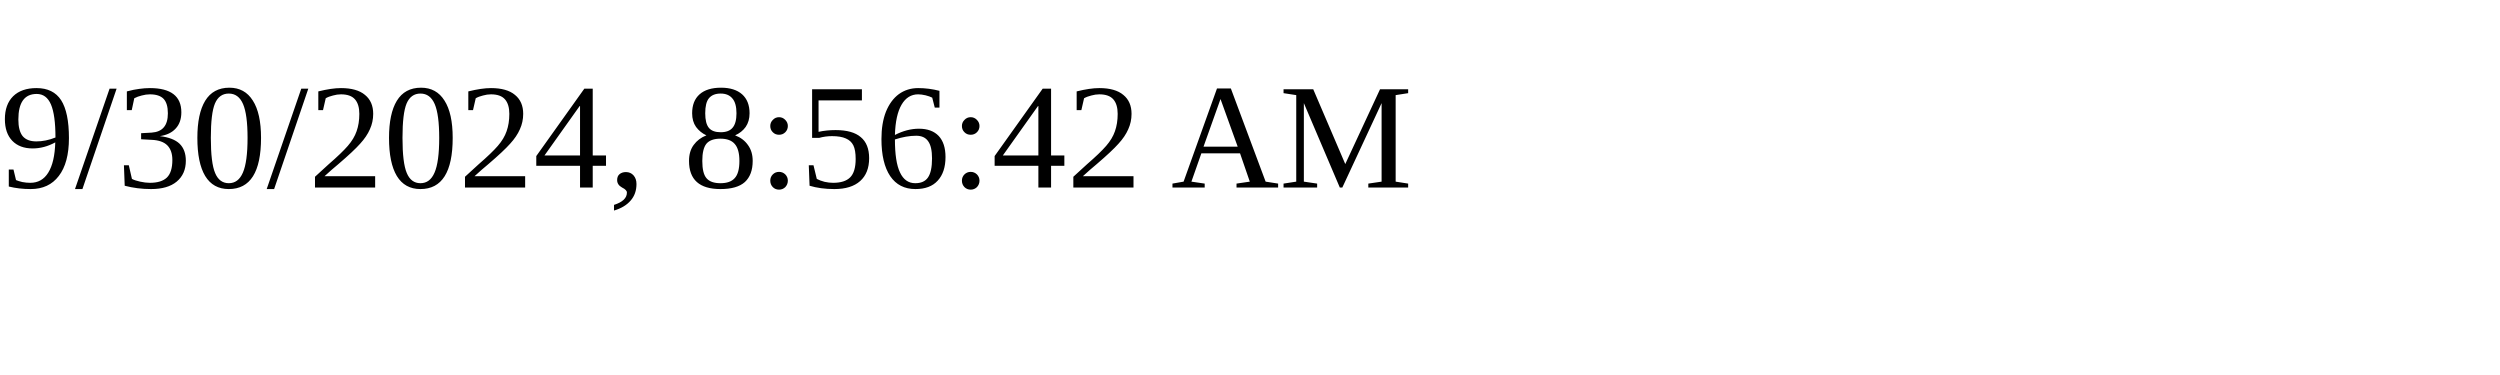
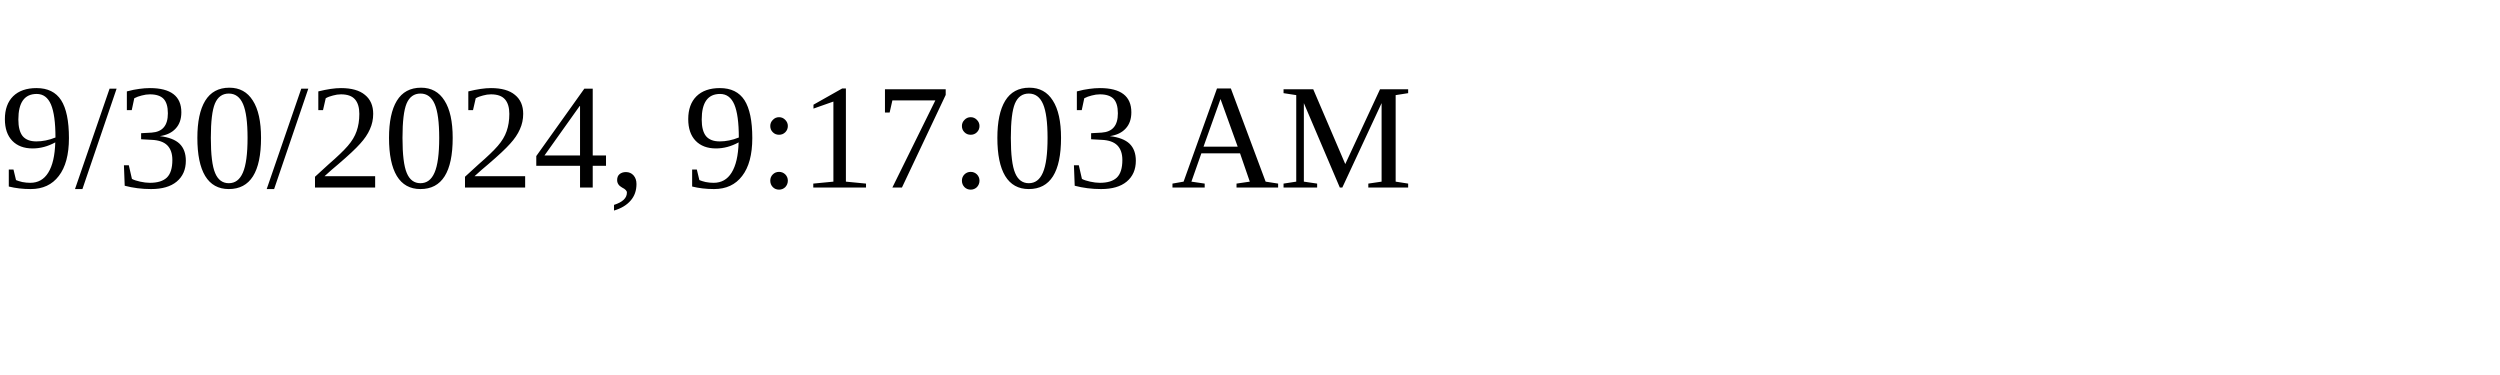
<svg xmlns="http://www.w3.org/2000/svg" height="30" width="200">
-   <text x="0" y="15">9/30/2024, 8:56:42 AM</text>
+   <text x="0" y="15">9/30/2024, 9:17:03 AM</text>
</svg>
